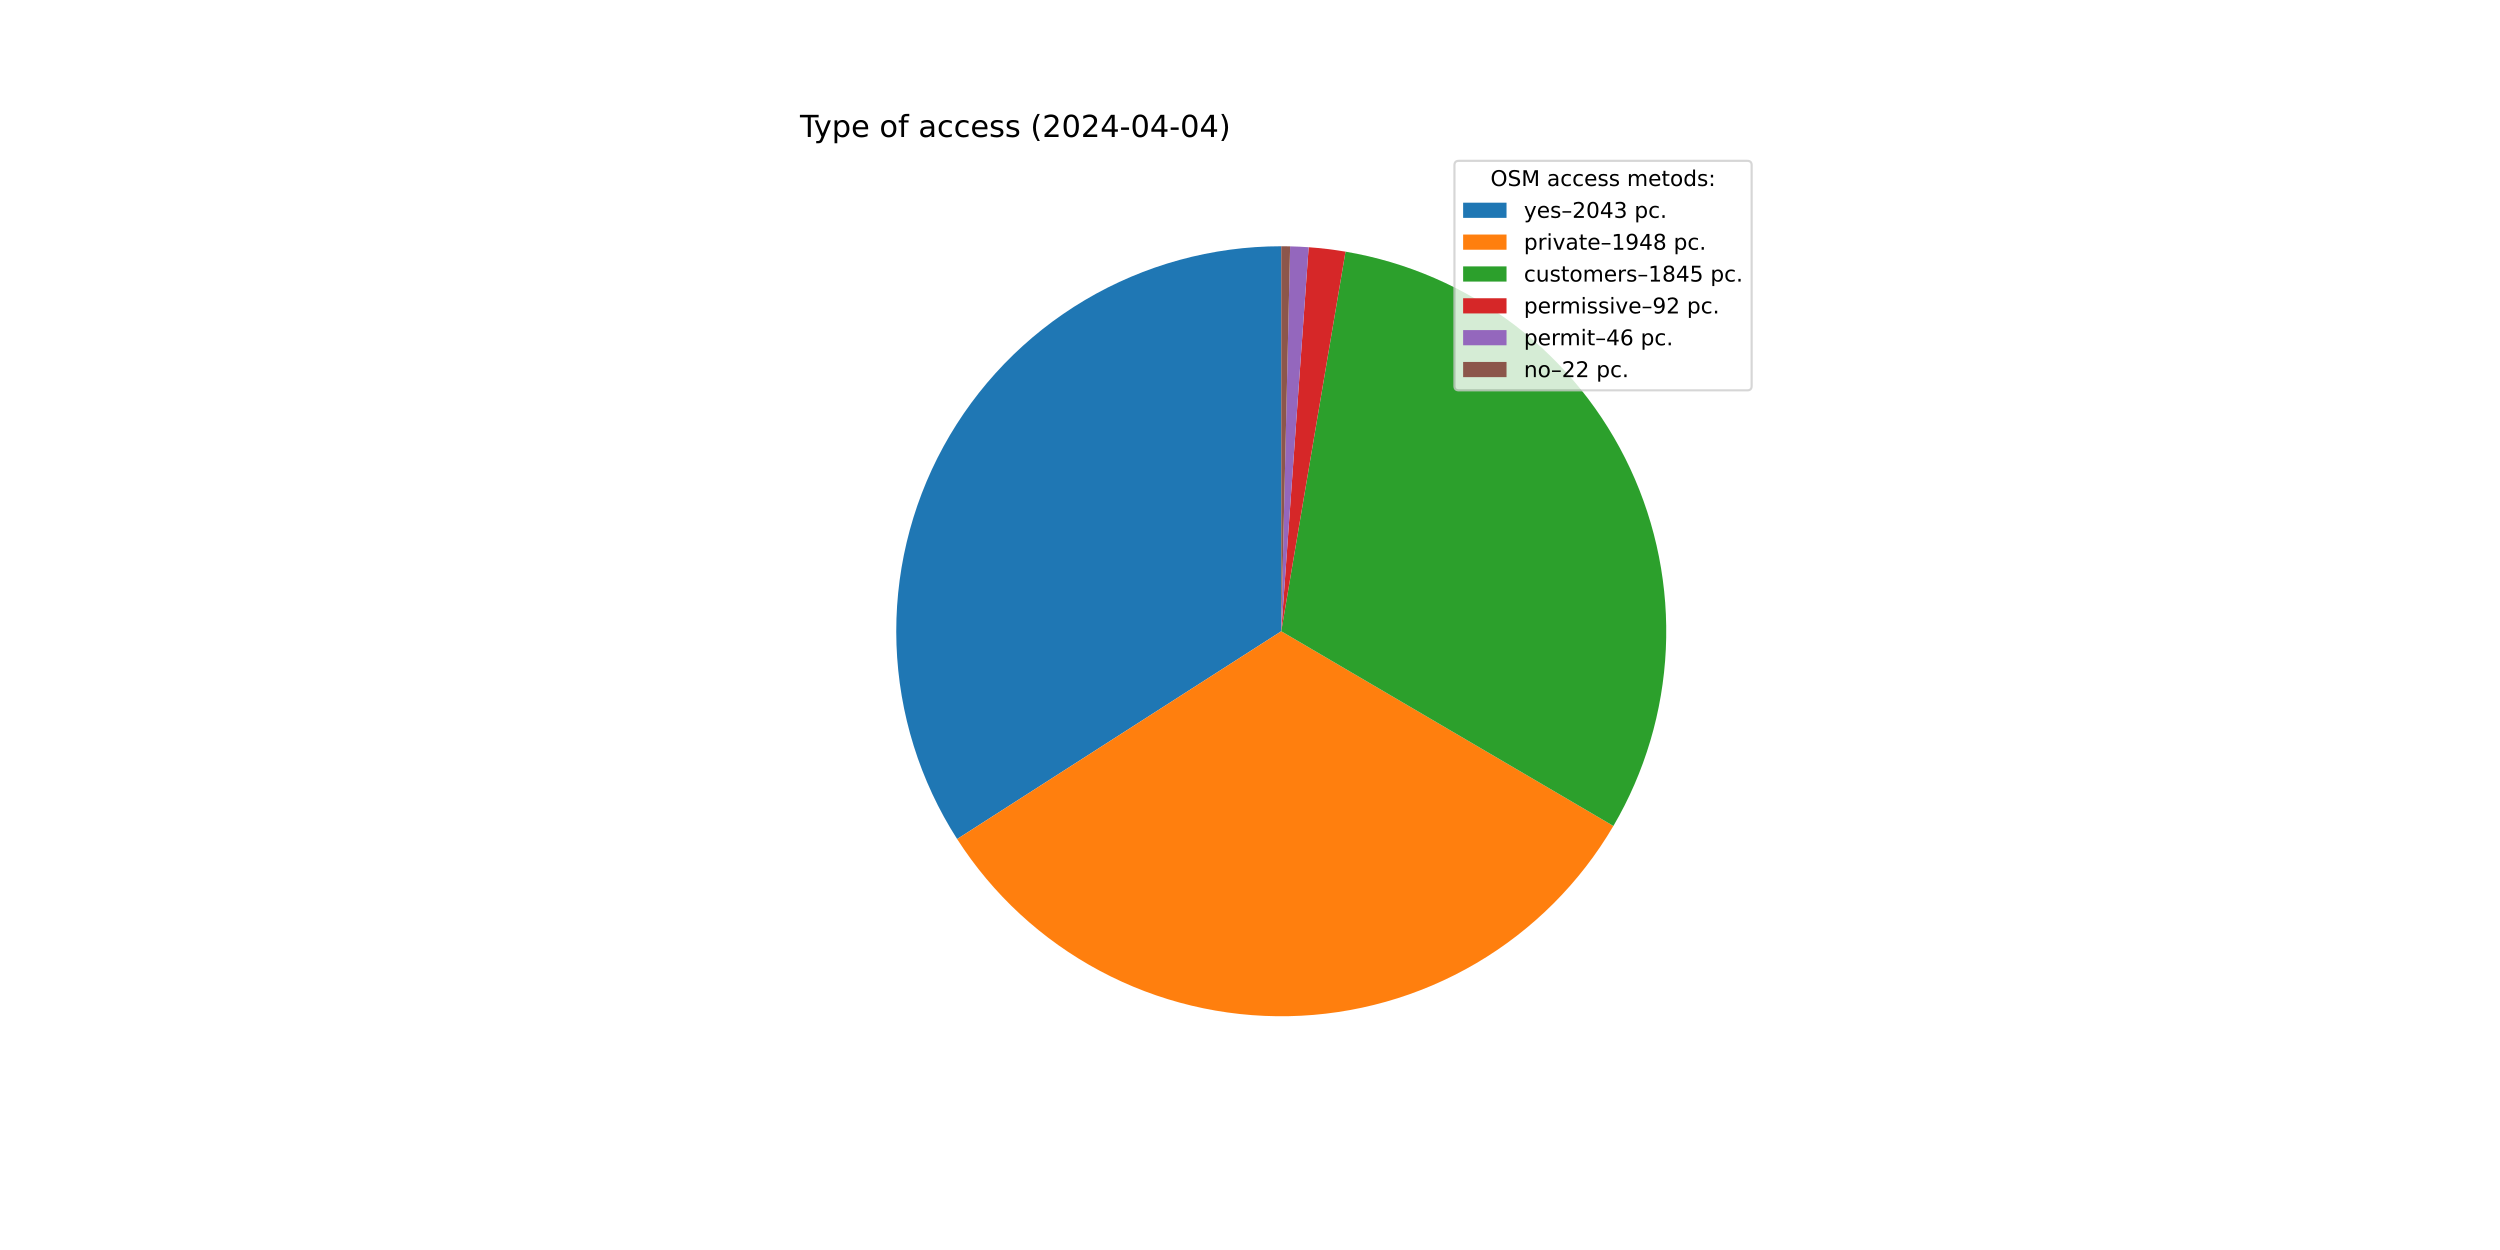
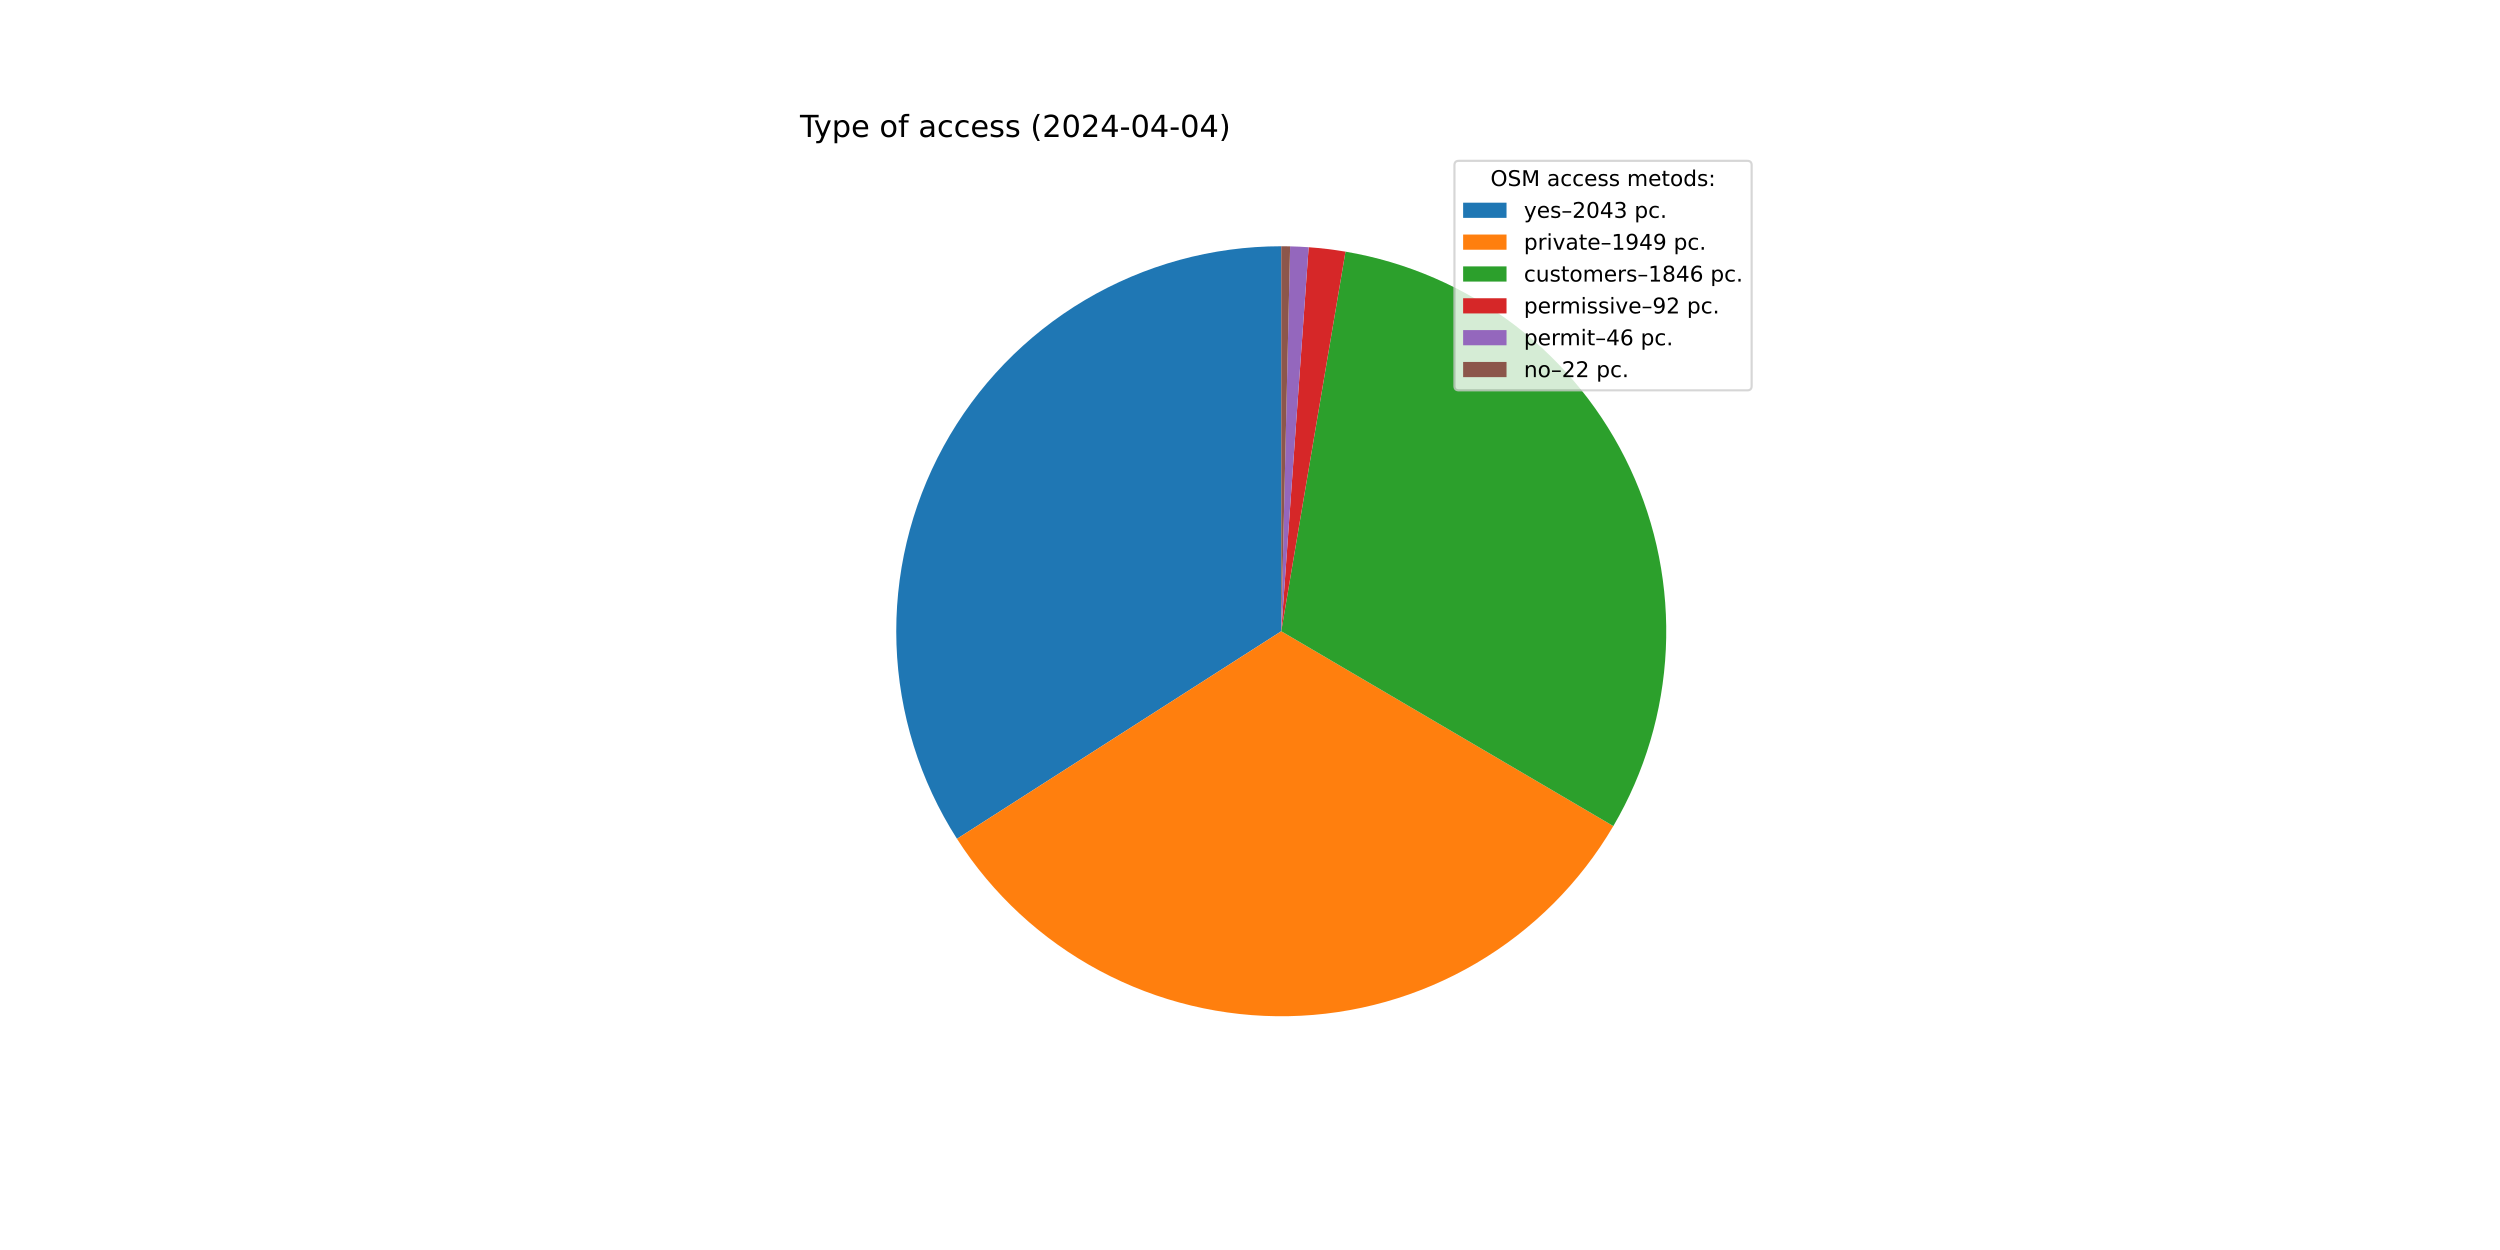
<svg xmlns="http://www.w3.org/2000/svg" xmlns:xlink="http://www.w3.org/1999/xlink" width="1152pt" height="576pt" viewBox="0 0 1152 576" version="1.1">
  <defs>
    <style type="text/css">*{stroke-linejoin: round; stroke-linecap: butt}</style>
  </defs>
  <g id="figure_1">
    <g id="patch_1">
      <path d="M 0 576  L 1152 576  L 1152 0  L 0 0  z " style="fill: #ffffff" />
    </g>
    <g id="axes_1">
      <g id="patch_2">
-         <path d="M 590.4 113.472  C 558.562 113.472 527.303 122.043 499.918 138.281  C 472.532 154.519 450.016 177.834 434.741 205.768  C 419.467 233.703 411.991 265.241 413.1 297.06  C 414.209 328.879 423.863 359.82 441.045 386.623  L 590.4 290.88  z " style="fill: #1f77b4" />
+         <path d="M 590.4 113.472  C 558.573 113.472 527.324 122.037 499.945 138.265  C 472.565 154.492 450.051 177.793 434.772 205.713  C 419.493 233.633 412.005 265.157 413.096 296.965  C 414.188 328.774 423.82 359.71 440.977 386.517  L 590.4 290.88  z " style="fill: #1f77b4" />
      </g>
      <g id="patch_3">
-         <path d="M 441.045 386.623  C 457.42 412.167 480.077 433.088 506.842 447.378  C 533.607 461.669 563.597 468.857 593.932 468.253  C 624.267 467.649 653.947 459.272 680.122 443.928  C 706.297 428.583 728.103 406.777 743.448 380.602  L 590.4 290.88  z " style="fill: #ff7f0e" />
+         <path d="M 440.977 386.517  C 457.336 412.077 479.984 433.016 506.745 447.326  C 533.506 461.636 563.497 468.843 593.838 468.255  C 624.179 467.667 653.868 459.303 680.055 443.967  C 706.241 428.631 728.06 406.829 743.417 380.655  L 590.4 290.88  z " style="fill: #ff7f0e" />
      </g>
      <g id="patch_4">
-         <path d="M 743.448 380.602  C 757.973 355.824 766.267 327.886 767.613 299.196  C 768.959 270.506 763.319 241.914 751.178 215.885  C 739.036 189.856 720.754 167.161 697.907 149.756  C 675.06 132.352 648.324 120.753 620.006 115.96  L 590.4 290.88  z " style="fill: #2ca02c" />
+         <path d="M 743.417 380.655  C 757.954 355.877 766.257 327.935 767.611 299.24  C 768.965 270.544 763.328 241.945 751.188 215.909  C 739.048 189.873 720.764 167.171 697.913 149.761  C 675.062 132.352 648.321 120.75 619.996 115.958  L 590.4 290.88  z " style="fill: #2ca02c" />
      </g>
      <g id="patch_5">
-         <path d="M 620.006 115.96  C 617.195 115.484 614.373 115.076 611.543 114.736  C 608.712 114.397 605.874 114.125 603.031 113.922  L 590.4 290.88  z " style="fill: #d62728" />
+         <path d="M 619.996 115.958  C 617.186 115.483 614.365 115.075 611.536 114.736  C 608.706 114.396 605.869 114.125 603.027 113.922  L 590.4 290.88  z " style="fill: #d62728" />
      </g>
      <g id="patch_6">
-         <path d="M 603.031 113.922  C 601.609 113.821 600.186 113.736 598.763 113.669  C 597.339 113.602 595.914 113.552 594.49 113.519  L 590.4 290.88  z " style="fill: #9467bd" />
+         <path d="M 603.027 113.922  C 601.605 113.82 600.183 113.736 598.76 113.669  C 597.337 113.602 595.913 113.552 594.488 113.519  L 590.4 290.88  z " style="fill: #9467bd" />
      </g>
      <g id="patch_7">
-         <path d="M 594.49 113.519  C 593.808 113.503 593.127 113.492 592.445 113.484  C 591.763 113.476 591.082 113.472 590.4 113.472  L 590.4 290.88  z " style="fill: #8c564b" />
+         <path d="M 594.488 113.519  C 593.807 113.503 593.126 113.492 592.444 113.484  C 591.763 113.476 591.081 113.472 590.4 113.472  L 590.4 290.88  z " style="fill: #8c564b" />
      </g>
      <g id="matplotlib.axis_1" />
      <g id="matplotlib.axis_2" />
      <g id="text_1">
        <g transform="translate(368.64 63.12) scale(0.14 -0.14)">
          <defs>
            <path id="DejaVuSans-54" d="M -19 4666  L 3928 4666  L 3928 4134  L 2272 4134  L 2272 0  L 1638 0  L 1638 4134  L -19 4134  L -19 4666  z " transform="scale(0.015625)" />
            <path id="DejaVuSans-79" d="M 2059 -325  Q 1816 -950 1584 -1140  Q 1353 -1331 966 -1331  L 506 -1331  L 506 -850  L 844 -850  Q 1081 -850 1212 -737  Q 1344 -625 1503 -206  L 1606 56  L 191 3500  L 800 3500  L 1894 763  L 2988 3500  L 3597 3500  L 2059 -325  z " transform="scale(0.015625)" />
            <path id="DejaVuSans-70" d="M 1159 525  L 1159 -1331  L 581 -1331  L 581 3500  L 1159 3500  L 1159 2969  Q 1341 3281 1617 3432  Q 1894 3584 2278 3584  Q 2916 3584 3314 3078  Q 3713 2572 3713 1747  Q 3713 922 3314 415  Q 2916 -91 2278 -91  Q 1894 -91 1617 61  Q 1341 213 1159 525  z M 3116 1747  Q 3116 2381 2855 2742  Q 2594 3103 2138 3103  Q 1681 3103 1420 2742  Q 1159 2381 1159 1747  Q 1159 1113 1420 752  Q 1681 391 2138 391  Q 2594 391 2855 752  Q 3116 1113 3116 1747  z " transform="scale(0.015625)" />
            <path id="DejaVuSans-65" d="M 3597 1894  L 3597 1613  L 953 1613  Q 991 1019 1311 708  Q 1631 397 2203 397  Q 2534 397 2845 478  Q 3156 559 3463 722  L 3463 178  Q 3153 47 2828 -22  Q 2503 -91 2169 -91  Q 1331 -91 842 396  Q 353 884 353 1716  Q 353 2575 817 3079  Q 1281 3584 2069 3584  Q 2775 3584 3186 3129  Q 3597 2675 3597 1894  z M 3022 2063  Q 3016 2534 2758 2815  Q 2500 3097 2075 3097  Q 1594 3097 1305 2825  Q 1016 2553 972 2059  L 3022 2063  z " transform="scale(0.015625)" />
            <path id="DejaVuSans-20" transform="scale(0.015625)" />
            <path id="DejaVuSans-6f" d="M 1959 3097  Q 1497 3097 1228 2736  Q 959 2375 959 1747  Q 959 1119 1226 758  Q 1494 397 1959 397  Q 2419 397 2687 759  Q 2956 1122 2956 1747  Q 2956 2369 2687 2733  Q 2419 3097 1959 3097  z M 1959 3584  Q 2709 3584 3137 3096  Q 3566 2609 3566 1747  Q 3566 888 3137 398  Q 2709 -91 1959 -91  Q 1206 -91 779 398  Q 353 888 353 1747  Q 353 2609 779 3096  Q 1206 3584 1959 3584  z " transform="scale(0.015625)" />
            <path id="DejaVuSans-66" d="M 2375 4863  L 2375 4384  L 1825 4384  Q 1516 4384 1395 4259  Q 1275 4134 1275 3809  L 1275 3500  L 2222 3500  L 2222 3053  L 1275 3053  L 1275 0  L 697 0  L 697 3053  L 147 3053  L 147 3500  L 697 3500  L 697 3744  Q 697 4328 969 4595  Q 1241 4863 1831 4863  L 2375 4863  z " transform="scale(0.015625)" />
            <path id="DejaVuSans-61" d="M 2194 1759  Q 1497 1759 1228 1600  Q 959 1441 959 1056  Q 959 750 1161 570  Q 1363 391 1709 391  Q 2188 391 2477 730  Q 2766 1069 2766 1631  L 2766 1759  L 2194 1759  z M 3341 1997  L 3341 0  L 2766 0  L 2766 531  Q 2569 213 2275 61  Q 1981 -91 1556 -91  Q 1019 -91 701 211  Q 384 513 384 1019  Q 384 1609 779 1909  Q 1175 2209 1959 2209  L 2766 2209  L 2766 2266  Q 2766 2663 2505 2880  Q 2244 3097 1772 3097  Q 1472 3097 1187 3025  Q 903 2953 641 2809  L 641 3341  Q 956 3463 1253 3523  Q 1550 3584 1831 3584  Q 2591 3584 2966 3190  Q 3341 2797 3341 1997  z " transform="scale(0.015625)" />
            <path id="DejaVuSans-63" d="M 3122 3366  L 3122 2828  Q 2878 2963 2633 3030  Q 2388 3097 2138 3097  Q 1578 3097 1268 2742  Q 959 2388 959 1747  Q 959 1106 1268 751  Q 1578 397 2138 397  Q 2388 397 2633 464  Q 2878 531 3122 666  L 3122 134  Q 2881 22 2623 -34  Q 2366 -91 2075 -91  Q 1284 -91 818 406  Q 353 903 353 1747  Q 353 2603 823 3093  Q 1294 3584 2113 3584  Q 2378 3584 2631 3529  Q 2884 3475 3122 3366  z " transform="scale(0.015625)" />
            <path id="DejaVuSans-73" d="M 2834 3397  L 2834 2853  Q 2591 2978 2328 3040  Q 2066 3103 1784 3103  Q 1356 3103 1142 2972  Q 928 2841 928 2578  Q 928 2378 1081 2264  Q 1234 2150 1697 2047  L 1894 2003  Q 2506 1872 2764 1633  Q 3022 1394 3022 966  Q 3022 478 2636 193  Q 2250 -91 1575 -91  Q 1294 -91 989 -36  Q 684 19 347 128  L 347 722  Q 666 556 975 473  Q 1284 391 1588 391  Q 1994 391 2212 530  Q 2431 669 2431 922  Q 2431 1156 2273 1281  Q 2116 1406 1581 1522  L 1381 1569  Q 847 1681 609 1914  Q 372 2147 372 2553  Q 372 3047 722 3315  Q 1072 3584 1716 3584  Q 2034 3584 2315 3537  Q 2597 3491 2834 3397  z " transform="scale(0.015625)" />
            <path id="DejaVuSans-28" d="M 1984 4856  Q 1566 4138 1362 3434  Q 1159 2731 1159 2009  Q 1159 1288 1364 580  Q 1569 -128 1984 -844  L 1484 -844  Q 1016 -109 783 600  Q 550 1309 550 2009  Q 550 2706 781 3412  Q 1013 4119 1484 4856  L 1984 4856  z " transform="scale(0.015625)" />
            <path id="DejaVuSans-32" d="M 1228 531  L 3431 531  L 3431 0  L 469 0  L 469 531  Q 828 903 1448 1529  Q 2069 2156 2228 2338  Q 2531 2678 2651 2914  Q 2772 3150 2772 3378  Q 2772 3750 2511 3984  Q 2250 4219 1831 4219  Q 1534 4219 1204 4116  Q 875 4013 500 3803  L 500 4441  Q 881 4594 1212 4672  Q 1544 4750 1819 4750  Q 2544 4750 2975 4387  Q 3406 4025 3406 3419  Q 3406 3131 3298 2873  Q 3191 2616 2906 2266  Q 2828 2175 2409 1742  Q 1991 1309 1228 531  z " transform="scale(0.015625)" />
            <path id="DejaVuSans-30" d="M 2034 4250  Q 1547 4250 1301 3770  Q 1056 3291 1056 2328  Q 1056 1369 1301 889  Q 1547 409 2034 409  Q 2525 409 2770 889  Q 3016 1369 3016 2328  Q 3016 3291 2770 3770  Q 2525 4250 2034 4250  z M 2034 4750  Q 2819 4750 3233 4129  Q 3647 3509 3647 2328  Q 3647 1150 3233 529  Q 2819 -91 2034 -91  Q 1250 -91 836 529  Q 422 1150 422 2328  Q 422 3509 836 4129  Q 1250 4750 2034 4750  z " transform="scale(0.015625)" />
            <path id="DejaVuSans-34" d="M 2419 4116  L 825 1625  L 2419 1625  L 2419 4116  z M 2253 4666  L 3047 4666  L 3047 1625  L 3713 1625  L 3713 1100  L 3047 1100  L 3047 0  L 2419 0  L 2419 1100  L 313 1100  L 313 1709  L 2253 4666  z " transform="scale(0.015625)" />
            <path id="DejaVuSans-2d" d="M 313 2009  L 1997 2009  L 1997 1497  L 313 1497  L 313 2009  z " transform="scale(0.015625)" />
            <path id="DejaVuSans-29" d="M 513 4856  L 1013 4856  Q 1481 4119 1714 3412  Q 1947 2706 1947 2009  Q 1947 1309 1714 600  Q 1481 -109 1013 -844  L 513 -844  Q 928 -128 1133 580  Q 1338 1288 1338 2009  Q 1338 2731 1133 3434  Q 928 4138 513 4856  z " transform="scale(0.015625)" />
          </defs>
          <use xlink:href="#DejaVuSans-54" />
          <use xlink:href="#DejaVuSans-79" x="45.459" />
          <use xlink:href="#DejaVuSans-70" x="104.639" />
          <use xlink:href="#DejaVuSans-65" x="168.115" />
          <use xlink:href="#DejaVuSans-20" x="229.639" />
          <use xlink:href="#DejaVuSans-6f" x="261.426" />
          <use xlink:href="#DejaVuSans-66" x="322.607" />
          <use xlink:href="#DejaVuSans-20" x="357.812" />
          <use xlink:href="#DejaVuSans-61" x="389.6" />
          <use xlink:href="#DejaVuSans-63" x="450.879" />
          <use xlink:href="#DejaVuSans-63" x="505.859" />
          <use xlink:href="#DejaVuSans-65" x="560.84" />
          <use xlink:href="#DejaVuSans-73" x="622.363" />
          <use xlink:href="#DejaVuSans-73" x="674.463" />
          <use xlink:href="#DejaVuSans-20" x="726.562" />
          <use xlink:href="#DejaVuSans-28" x="758.35" />
          <use xlink:href="#DejaVuSans-32" x="797.363" />
          <use xlink:href="#DejaVuSans-30" x="860.986" />
          <use xlink:href="#DejaVuSans-32" x="924.609" />
          <use xlink:href="#DejaVuSans-34" x="988.232" />
          <use xlink:href="#DejaVuSans-2d" x="1051.855" />
          <use xlink:href="#DejaVuSans-30" x="1087.939" />
          <use xlink:href="#DejaVuSans-34" x="1151.562" />
          <use xlink:href="#DejaVuSans-2d" x="1215.186" />
          <use xlink:href="#DejaVuSans-30" x="1251.27" />
          <use xlink:href="#DejaVuSans-34" x="1314.893" />
          <use xlink:href="#DejaVuSans-29" x="1378.516" />
        </g>
      </g>
      <g id="legend_1">
        <g id="patch_8">
          <path d="M 672.208 179.867  L 805.16 179.867  Q 807.16 179.867 807.16 177.867  L 807.16 76.12  Q 807.16 74.12 805.16 74.12  L 672.208 74.12  Q 670.208 74.12 670.208 76.12  L 670.208 177.867  Q 670.208 179.867 672.208 179.867  z " style="fill: #ffffff; opacity: 0.8; stroke: #cccccc; stroke-linejoin: miter" />
        </g>
        <g id="text_2">
          <g transform="translate(686.8038 85.71844) scale(0.1 -0.1)">
            <defs>
              <path id="DejaVuSans-4f" d="M 2522 4238  Q 1834 4238 1429 3725  Q 1025 3213 1025 2328  Q 1025 1447 1429 934  Q 1834 422 2522 422  Q 3209 422 3611 934  Q 4013 1447 4013 2328  Q 4013 3213 3611 3725  Q 3209 4238 2522 4238  z M 2522 4750  Q 3503 4750 4090 4092  Q 4678 3434 4678 2328  Q 4678 1225 4090 567  Q 3503 -91 2522 -91  Q 1538 -91 948 565  Q 359 1222 359 2328  Q 359 3434 948 4092  Q 1538 4750 2522 4750  z " transform="scale(0.015625)" />
              <path id="DejaVuSans-53" d="M 3425 4513  L 3425 3897  Q 3066 4069 2747 4153  Q 2428 4238 2131 4238  Q 1616 4238 1336 4038  Q 1056 3838 1056 3469  Q 1056 3159 1242 3001  Q 1428 2844 1947 2747  L 2328 2669  Q 3034 2534 3370 2195  Q 3706 1856 3706 1288  Q 3706 609 3251 259  Q 2797 -91 1919 -91  Q 1588 -91 1214 -16  Q 841 59 441 206  L 441 856  Q 825 641 1194 531  Q 1563 422 1919 422  Q 2459 422 2753 634  Q 3047 847 3047 1241  Q 3047 1584 2836 1778  Q 2625 1972 2144 2069  L 1759 2144  Q 1053 2284 737 2584  Q 422 2884 422 3419  Q 422 4038 858 4394  Q 1294 4750 2059 4750  Q 2388 4750 2728 4690  Q 3069 4631 3425 4513  z " transform="scale(0.015625)" />
              <path id="DejaVuSans-4d" d="M 628 4666  L 1569 4666  L 2759 1491  L 3956 4666  L 4897 4666  L 4897 0  L 4281 0  L 4281 4097  L 3078 897  L 2444 897  L 1241 4097  L 1241 0  L 628 0  L 628 4666  z " transform="scale(0.015625)" />
              <path id="DejaVuSans-6d" d="M 3328 2828  Q 3544 3216 3844 3400  Q 4144 3584 4550 3584  Q 5097 3584 5394 3201  Q 5691 2819 5691 2113  L 5691 0  L 5113 0  L 5113 2094  Q 5113 2597 4934 2840  Q 4756 3084 4391 3084  Q 3944 3084 3684 2787  Q 3425 2491 3425 1978  L 3425 0  L 2847 0  L 2847 2094  Q 2847 2600 2669 2842  Q 2491 3084 2119 3084  Q 1678 3084 1418 2786  Q 1159 2488 1159 1978  L 1159 0  L 581 0  L 581 3500  L 1159 3500  L 1159 2956  Q 1356 3278 1631 3431  Q 1906 3584 2284 3584  Q 2666 3584 2933 3390  Q 3200 3197 3328 2828  z " transform="scale(0.015625)" />
              <path id="DejaVuSans-74" d="M 1172 4494  L 1172 3500  L 2356 3500  L 2356 3053  L 1172 3053  L 1172 1153  Q 1172 725 1289 603  Q 1406 481 1766 481  L 2356 481  L 2356 0  L 1766 0  Q 1100 0 847 248  Q 594 497 594 1153  L 594 3053  L 172 3053  L 172 3500  L 594 3500  L 594 4494  L 1172 4494  z " transform="scale(0.015625)" />
              <path id="DejaVuSans-64" d="M 2906 2969  L 2906 4863  L 3481 4863  L 3481 0  L 2906 0  L 2906 525  Q 2725 213 2448 61  Q 2172 -91 1784 -91  Q 1150 -91 751 415  Q 353 922 353 1747  Q 353 2572 751 3078  Q 1150 3584 1784 3584  Q 2172 3584 2448 3432  Q 2725 3281 2906 2969  z M 947 1747  Q 947 1113 1208 752  Q 1469 391 1925 391  Q 2381 391 2643 752  Q 2906 1113 2906 1747  Q 2906 2381 2643 2742  Q 2381 3103 1925 3103  Q 1469 3103 1208 2742  Q 947 2381 947 1747  z " transform="scale(0.015625)" />
              <path id="DejaVuSans-3a" d="M 750 794  L 1409 794  L 1409 0  L 750 0  L 750 794  z M 750 3309  L 1409 3309  L 1409 2516  L 750 2516  L 750 3309  z " transform="scale(0.015625)" />
            </defs>
            <use xlink:href="#DejaVuSans-4f" />
            <use xlink:href="#DejaVuSans-53" x="78.711" />
            <use xlink:href="#DejaVuSans-4d" x="142.188" />
            <use xlink:href="#DejaVuSans-20" x="228.467" />
            <use xlink:href="#DejaVuSans-61" x="260.254" />
            <use xlink:href="#DejaVuSans-63" x="321.533" />
            <use xlink:href="#DejaVuSans-63" x="376.514" />
            <use xlink:href="#DejaVuSans-65" x="431.494" />
            <use xlink:href="#DejaVuSans-73" x="493.018" />
            <use xlink:href="#DejaVuSans-73" x="545.117" />
            <use xlink:href="#DejaVuSans-20" x="597.217" />
            <use xlink:href="#DejaVuSans-6d" x="629.004" />
            <use xlink:href="#DejaVuSans-65" x="726.416" />
            <use xlink:href="#DejaVuSans-74" x="787.939" />
            <use xlink:href="#DejaVuSans-6f" x="827.148" />
            <use xlink:href="#DejaVuSans-64" x="888.33" />
            <use xlink:href="#DejaVuSans-73" x="951.807" />
            <use xlink:href="#DejaVuSans-3a" x="1003.906" />
          </g>
        </g>
        <g id="patch_9">
          <path d="M 674.208 100.397  L 694.208 100.397  L 694.208 93.397  L 674.208 93.397  z " style="fill: #1f77b4" />
        </g>
        <g id="text_3">
          <g transform="translate(702.2084 100.3966) scale(0.1 -0.1)">
            <defs>
              <path id="DejaVuSans-2013" d="M 313 1978  L 2888 1978  L 2888 1528  L 313 1528  L 313 1978  z " transform="scale(0.015625)" />
              <path id="DejaVuSans-33" d="M 2597 2516  Q 3050 2419 3304 2112  Q 3559 1806 3559 1356  Q 3559 666 3084 287  Q 2609 -91 1734 -91  Q 1441 -91 1130 -33  Q 819 25 488 141  L 488 750  Q 750 597 1062 519  Q 1375 441 1716 441  Q 2309 441 2620 675  Q 2931 909 2931 1356  Q 2931 1769 2642 2001  Q 2353 2234 1838 2234  L 1294 2234  L 1294 2753  L 1863 2753  Q 2328 2753 2575 2939  Q 2822 3125 2822 3475  Q 2822 3834 2567 4026  Q 2313 4219 1838 4219  Q 1578 4219 1281 4162  Q 984 4106 628 3988  L 628 4550  Q 988 4650 1302 4700  Q 1616 4750 1894 4750  Q 2613 4750 3031 4423  Q 3450 4097 3450 3541  Q 3450 3153 3228 2886  Q 3006 2619 2597 2516  z " transform="scale(0.015625)" />
              <path id="DejaVuSans-2e" d="M 684 794  L 1344 794  L 1344 0  L 684 0  L 684 794  z " transform="scale(0.015625)" />
            </defs>
            <use xlink:href="#DejaVuSans-79" />
            <use xlink:href="#DejaVuSans-65" x="59.18" />
            <use xlink:href="#DejaVuSans-73" x="120.703" />
            <use xlink:href="#DejaVuSans-2013" x="172.803" />
            <use xlink:href="#DejaVuSans-32" x="222.803" />
            <use xlink:href="#DejaVuSans-30" x="286.426" />
            <use xlink:href="#DejaVuSans-34" x="350.049" />
            <use xlink:href="#DejaVuSans-33" x="413.672" />
            <use xlink:href="#DejaVuSans-20" x="477.295" />
            <use xlink:href="#DejaVuSans-70" x="509.082" />
            <use xlink:href="#DejaVuSans-63" x="572.559" />
            <use xlink:href="#DejaVuSans-2e" x="627.539" />
          </g>
        </g>
        <g id="patch_10">
          <path d="M 674.208 115.075  L 694.208 115.075  L 694.208 108.075  L 674.208 108.075  z " style="fill: #ff7f0e" />
        </g>
        <g id="text_4">
          <g transform="translate(702.2084 115.0747) scale(0.1 -0.1)">
            <defs>
              <path id="DejaVuSans-72" d="M 2631 2963  Q 2534 3019 2420 3045  Q 2306 3072 2169 3072  Q 1681 3072 1420 2755  Q 1159 2438 1159 1844  L 1159 0  L 581 0  L 581 3500  L 1159 3500  L 1159 2956  Q 1341 3275 1631 3429  Q 1922 3584 2338 3584  Q 2397 3584 2469 3576  Q 2541 3569 2628 3553  L 2631 2963  z " transform="scale(0.015625)" />
              <path id="DejaVuSans-69" d="M 603 3500  L 1178 3500  L 1178 0  L 603 0  L 603 3500  z M 603 4863  L 1178 4863  L 1178 4134  L 603 4134  L 603 4863  z " transform="scale(0.015625)" />
              <path id="DejaVuSans-76" d="M 191 3500  L 800 3500  L 1894 563  L 2988 3500  L 3597 3500  L 2284 0  L 1503 0  L 191 3500  z " transform="scale(0.015625)" />
              <path id="DejaVuSans-31" d="M 794 531  L 1825 531  L 1825 4091  L 703 3866  L 703 4441  L 1819 4666  L 2450 4666  L 2450 531  L 3481 531  L 3481 0  L 794 0  L 794 531  z " transform="scale(0.015625)" />
              <path id="DejaVuSans-39" d="M 703 97  L 703 672  Q 941 559 1184 500  Q 1428 441 1663 441  Q 2288 441 2617 861  Q 2947 1281 2994 2138  Q 2813 1869 2534 1725  Q 2256 1581 1919 1581  Q 1219 1581 811 2004  Q 403 2428 403 3163  Q 403 3881 828 4315  Q 1253 4750 1959 4750  Q 2769 4750 3195 4129  Q 3622 3509 3622 2328  Q 3622 1225 3098 567  Q 2575 -91 1691 -91  Q 1453 -91 1209 -44  Q 966 3 703 97  z M 1959 2075  Q 2384 2075 2632 2365  Q 2881 2656 2881 3163  Q 2881 3666 2632 3958  Q 2384 4250 1959 4250  Q 1534 4250 1286 3958  Q 1038 3666 1038 3163  Q 1038 2656 1286 2365  Q 1534 2075 1959 2075  z " transform="scale(0.015625)" />
-               <path id="DejaVuSans-38" d="M 2034 2216  Q 1584 2216 1326 1975  Q 1069 1734 1069 1313  Q 1069 891 1326 650  Q 1584 409 2034 409  Q 2484 409 2743 651  Q 3003 894 3003 1313  Q 3003 1734 2745 1975  Q 2488 2216 2034 2216  z M 1403 2484  Q 997 2584 770 2862  Q 544 3141 544 3541  Q 544 4100 942 4425  Q 1341 4750 2034 4750  Q 2731 4750 3128 4425  Q 3525 4100 3525 3541  Q 3525 3141 3298 2862  Q 3072 2584 2669 2484  Q 3125 2378 3379 2068  Q 3634 1759 3634 1313  Q 3634 634 3220 271  Q 2806 -91 2034 -91  Q 1263 -91 848 271  Q 434 634 434 1313  Q 434 1759 690 2068  Q 947 2378 1403 2484  z M 1172 3481  Q 1172 3119 1398 2916  Q 1625 2713 2034 2713  Q 2441 2713 2670 2916  Q 2900 3119 2900 3481  Q 2900 3844 2670 4047  Q 2441 4250 2034 4250  Q 1625 4250 1398 4047  Q 1172 3844 1172 3481  z " transform="scale(0.015625)" />
            </defs>
            <use xlink:href="#DejaVuSans-70" />
            <use xlink:href="#DejaVuSans-72" x="63.477" />
            <use xlink:href="#DejaVuSans-69" x="104.59" />
            <use xlink:href="#DejaVuSans-76" x="132.373" />
            <use xlink:href="#DejaVuSans-61" x="191.553" />
            <use xlink:href="#DejaVuSans-74" x="252.832" />
            <use xlink:href="#DejaVuSans-65" x="292.041" />
            <use xlink:href="#DejaVuSans-2013" x="353.564" />
            <use xlink:href="#DejaVuSans-31" x="403.564" />
            <use xlink:href="#DejaVuSans-39" x="467.188" />
            <use xlink:href="#DejaVuSans-34" x="530.811" />
-             <use xlink:href="#DejaVuSans-38" x="594.434" />
+             <use xlink:href="#DejaVuSans-39" x="594.434" />
            <use xlink:href="#DejaVuSans-20" x="658.057" />
            <use xlink:href="#DejaVuSans-70" x="689.844" />
            <use xlink:href="#DejaVuSans-63" x="753.32" />
            <use xlink:href="#DejaVuSans-2e" x="808.301" />
          </g>
        </g>
        <g id="patch_11">
          <path d="M 674.208 129.753  L 694.208 129.753  L 694.208 122.753  L 674.208 122.753  z " style="fill: #2ca02c" />
        </g>
        <g id="text_5">
          <g transform="translate(702.2084 129.7528) scale(0.1 -0.1)">
            <defs>
              <path id="DejaVuSans-75" d="M 544 1381  L 544 3500  L 1119 3500  L 1119 1403  Q 1119 906 1312 657  Q 1506 409 1894 409  Q 2359 409 2629 706  Q 2900 1003 2900 1516  L 2900 3500  L 3475 3500  L 3475 0  L 2900 0  L 2900 538  Q 2691 219 2414 64  Q 2138 -91 1772 -91  Q 1169 -91 856 284  Q 544 659 544 1381  z M 1991 3584  L 1991 3584  z " transform="scale(0.015625)" />
-               <path id="DejaVuSans-35" d="M 691 4666  L 3169 4666  L 3169 4134  L 1269 4134  L 1269 2991  Q 1406 3038 1543 3061  Q 1681 3084 1819 3084  Q 2600 3084 3056 2656  Q 3513 2228 3513 1497  Q 3513 744 3044 326  Q 2575 -91 1722 -91  Q 1428 -91 1123 -41  Q 819 9 494 109  L 494 744  Q 775 591 1075 516  Q 1375 441 1709 441  Q 2250 441 2565 725  Q 2881 1009 2881 1497  Q 2881 1984 2565 2268  Q 2250 2553 1709 2553  Q 1456 2553 1204 2497  Q 953 2441 691 2322  L 691 4666  z " transform="scale(0.015625)" />
+               <path id="DejaVuSans-38" d="M 2034 2216  Q 1584 2216 1326 1975  Q 1069 1734 1069 1313  Q 1069 891 1326 650  Q 1584 409 2034 409  Q 2484 409 2743 651  Q 3003 894 3003 1313  Q 3003 1734 2745 1975  Q 2488 2216 2034 2216  z M 1403 2484  Q 997 2584 770 2862  Q 544 3141 544 3541  Q 544 4100 942 4425  Q 1341 4750 2034 4750  Q 2731 4750 3128 4425  Q 3525 4100 3525 3541  Q 3525 3141 3298 2862  Q 3072 2584 2669 2484  Q 3125 2378 3379 2068  Q 3634 1759 3634 1313  Q 3634 634 3220 271  Q 2806 -91 2034 -91  Q 1263 -91 848 271  Q 434 634 434 1313  Q 434 1759 690 2068  Q 947 2378 1403 2484  z M 1172 3481  Q 1172 3119 1398 2916  Q 1625 2713 2034 2713  Q 2441 2713 2670 2916  Q 2900 3119 2900 3481  Q 2900 3844 2670 4047  Q 2441 4250 2034 4250  Q 1625 4250 1398 4047  Q 1172 3844 1172 3481  z " transform="scale(0.015625)" />
+               <path id="DejaVuSans-36" d="M 2113 2584  Q 1688 2584 1439 2293  Q 1191 2003 1191 1497  Q 1191 994 1439 701  Q 1688 409 2113 409  Q 2538 409 2786 701  Q 3034 994 3034 1497  Q 3034 2003 2786 2293  Q 2538 2584 2113 2584  z M 3366 4563  L 3366 3988  Q 3128 4100 2886 4159  Q 2644 4219 2406 4219  Q 1781 4219 1451 3797  Q 1122 3375 1075 2522  Q 1259 2794 1537 2939  Q 1816 3084 2150 3084  Q 2853 3084 3261 2657  Q 3669 2231 3669 1497  Q 3669 778 3244 343  Q 2819 -91 2113 -91  Q 1303 -91 875 529  Q 447 1150 447 2328  Q 447 3434 972 4092  Q 1497 4750 2381 4750  Q 2619 4750 2861 4703  Q 3103 4656 3366 4563  z " transform="scale(0.015625)" />
            </defs>
            <use xlink:href="#DejaVuSans-63" />
            <use xlink:href="#DejaVuSans-75" x="54.98" />
            <use xlink:href="#DejaVuSans-73" x="118.359" />
            <use xlink:href="#DejaVuSans-74" x="170.459" />
            <use xlink:href="#DejaVuSans-6f" x="209.668" />
            <use xlink:href="#DejaVuSans-6d" x="270.85" />
            <use xlink:href="#DejaVuSans-65" x="368.262" />
            <use xlink:href="#DejaVuSans-72" x="429.785" />
            <use xlink:href="#DejaVuSans-73" x="470.898" />
            <use xlink:href="#DejaVuSans-2013" x="522.998" />
            <use xlink:href="#DejaVuSans-31" x="572.998" />
            <use xlink:href="#DejaVuSans-38" x="636.621" />
            <use xlink:href="#DejaVuSans-34" x="700.244" />
-             <use xlink:href="#DejaVuSans-35" x="763.867" />
+             <use xlink:href="#DejaVuSans-36" x="763.867" />
            <use xlink:href="#DejaVuSans-20" x="827.49" />
            <use xlink:href="#DejaVuSans-70" x="859.277" />
            <use xlink:href="#DejaVuSans-63" x="922.754" />
            <use xlink:href="#DejaVuSans-2e" x="977.734" />
          </g>
        </g>
        <g id="patch_12">
          <path d="M 674.208 144.431  L 694.208 144.431  L 694.208 137.431  L 674.208 137.431  z " style="fill: #d62728" />
        </g>
        <g id="text_6">
          <g transform="translate(702.2084 144.4309) scale(0.1 -0.1)">
            <use xlink:href="#DejaVuSans-70" />
            <use xlink:href="#DejaVuSans-65" x="63.477" />
            <use xlink:href="#DejaVuSans-72" x="125" />
            <use xlink:href="#DejaVuSans-6d" x="164.363" />
            <use xlink:href="#DejaVuSans-69" x="261.775" />
            <use xlink:href="#DejaVuSans-73" x="289.559" />
            <use xlink:href="#DejaVuSans-73" x="341.658" />
            <use xlink:href="#DejaVuSans-69" x="393.758" />
            <use xlink:href="#DejaVuSans-76" x="421.541" />
            <use xlink:href="#DejaVuSans-65" x="480.721" />
            <use xlink:href="#DejaVuSans-2013" x="542.244" />
            <use xlink:href="#DejaVuSans-39" x="592.244" />
            <use xlink:href="#DejaVuSans-32" x="655.867" />
            <use xlink:href="#DejaVuSans-20" x="719.49" />
            <use xlink:href="#DejaVuSans-70" x="751.277" />
            <use xlink:href="#DejaVuSans-63" x="814.754" />
            <use xlink:href="#DejaVuSans-2e" x="869.734" />
          </g>
        </g>
        <g id="patch_13">
          <path d="M 674.208 159.109  L 694.208 159.109  L 694.208 152.109  L 674.208 152.109  z " style="fill: #9467bd" />
        </g>
        <g id="text_7">
          <g transform="translate(702.2084 159.1091) scale(0.1 -0.1)">
-             <defs>
-               <path id="DejaVuSans-36" d="M 2113 2584  Q 1688 2584 1439 2293  Q 1191 2003 1191 1497  Q 1191 994 1439 701  Q 1688 409 2113 409  Q 2538 409 2786 701  Q 3034 994 3034 1497  Q 3034 2003 2786 2293  Q 2538 2584 2113 2584  z M 3366 4563  L 3366 3988  Q 3128 4100 2886 4159  Q 2644 4219 2406 4219  Q 1781 4219 1451 3797  Q 1122 3375 1075 2522  Q 1259 2794 1537 2939  Q 1816 3084 2150 3084  Q 2853 3084 3261 2657  Q 3669 2231 3669 1497  Q 3669 778 3244 343  Q 2819 -91 2113 -91  Q 1303 -91 875 529  Q 447 1150 447 2328  Q 447 3434 972 4092  Q 1497 4750 2381 4750  Q 2619 4750 2861 4703  Q 3103 4656 3366 4563  z " transform="scale(0.015625)" />
-             </defs>
            <use xlink:href="#DejaVuSans-70" />
            <use xlink:href="#DejaVuSans-65" x="63.477" />
            <use xlink:href="#DejaVuSans-72" x="125" />
            <use xlink:href="#DejaVuSans-6d" x="164.363" />
            <use xlink:href="#DejaVuSans-69" x="261.775" />
            <use xlink:href="#DejaVuSans-74" x="289.559" />
            <use xlink:href="#DejaVuSans-2013" x="328.768" />
            <use xlink:href="#DejaVuSans-34" x="378.768" />
            <use xlink:href="#DejaVuSans-36" x="442.391" />
            <use xlink:href="#DejaVuSans-20" x="506.014" />
            <use xlink:href="#DejaVuSans-70" x="537.801" />
            <use xlink:href="#DejaVuSans-63" x="601.277" />
            <use xlink:href="#DejaVuSans-2e" x="656.258" />
          </g>
        </g>
        <g id="patch_14">
          <path d="M 674.208 173.787  L 694.208 173.787  L 694.208 166.787  L 674.208 166.787  z " style="fill: #8c564b" />
        </g>
        <g id="text_8">
          <g transform="translate(702.2084 173.7872) scale(0.1 -0.1)">
            <defs>
              <path id="DejaVuSans-6e" d="M 3513 2113  L 3513 0  L 2938 0  L 2938 2094  Q 2938 2591 2744 2837  Q 2550 3084 2163 3084  Q 1697 3084 1428 2787  Q 1159 2491 1159 1978  L 1159 0  L 581 0  L 581 3500  L 1159 3500  L 1159 2956  Q 1366 3272 1645 3428  Q 1925 3584 2291 3584  Q 2894 3584 3203 3211  Q 3513 2838 3513 2113  z " transform="scale(0.015625)" />
            </defs>
            <use xlink:href="#DejaVuSans-6e" />
            <use xlink:href="#DejaVuSans-6f" x="63.379" />
            <use xlink:href="#DejaVuSans-2013" x="124.561" />
            <use xlink:href="#DejaVuSans-32" x="174.561" />
            <use xlink:href="#DejaVuSans-32" x="238.184" />
            <use xlink:href="#DejaVuSans-20" x="301.807" />
            <use xlink:href="#DejaVuSans-70" x="333.594" />
            <use xlink:href="#DejaVuSans-63" x="397.07" />
            <use xlink:href="#DejaVuSans-2e" x="452.051" />
          </g>
        </g>
      </g>
    </g>
  </g>
</svg>
